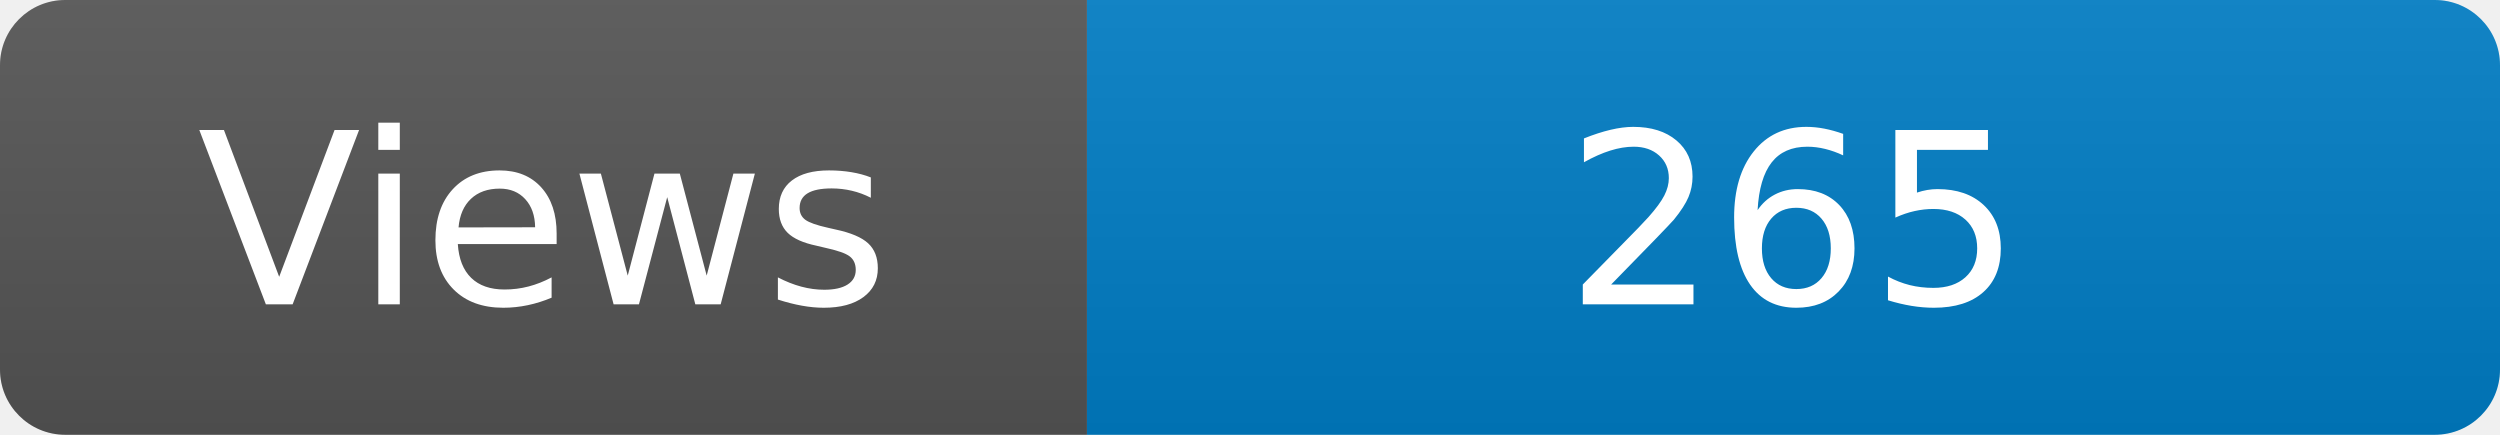
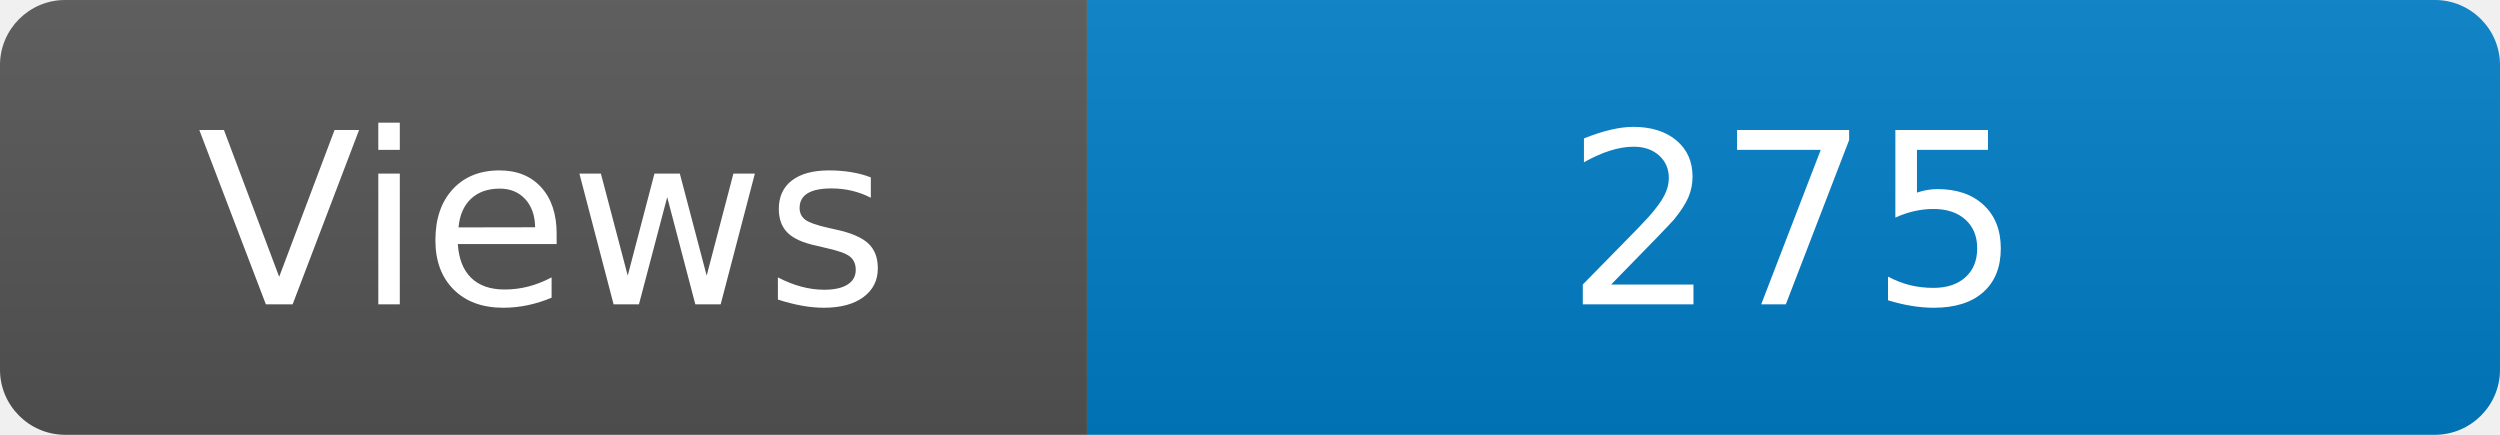
<svg xmlns="http://www.w3.org/2000/svg" width="115" height="20" role="img" aria-label="Maintained?: yes">
  <linearGradient id="s" x2="0" y2="100%">
    <stop offset="0" stop-color="#bbb" stop-opacity=".1" />
    <stop offset="1" stop-opacity=".1" />
  </linearGradient>
  <clipPath id="r">
    <rect width="115" height="20" rx="3" fill="#fff" />
  </clipPath>
  <g clip-path="url(#r)">
    <rect width="50" height="20" fill="#555" />
    <rect x="50" width="160" height="20" fill="#007ec6" />
    <rect width="115" height="20" fill="url(#s)" />
  </g>
  <g fill="#fff" text-anchor="middle" font-family="Verdana,Geneva,DejaVu Sans,sans-serif" font-size="110">
    <text x="250" y="140" transform="scale(.1)" fill="#fff">Views</text>
-     <text x="825" y="140" transform="scale(.1)" fill="#fff">265</text>
+     <text x="825" y="140" transform="scale(.1)" fill="#fff">275</text>
  </g>
</svg>
